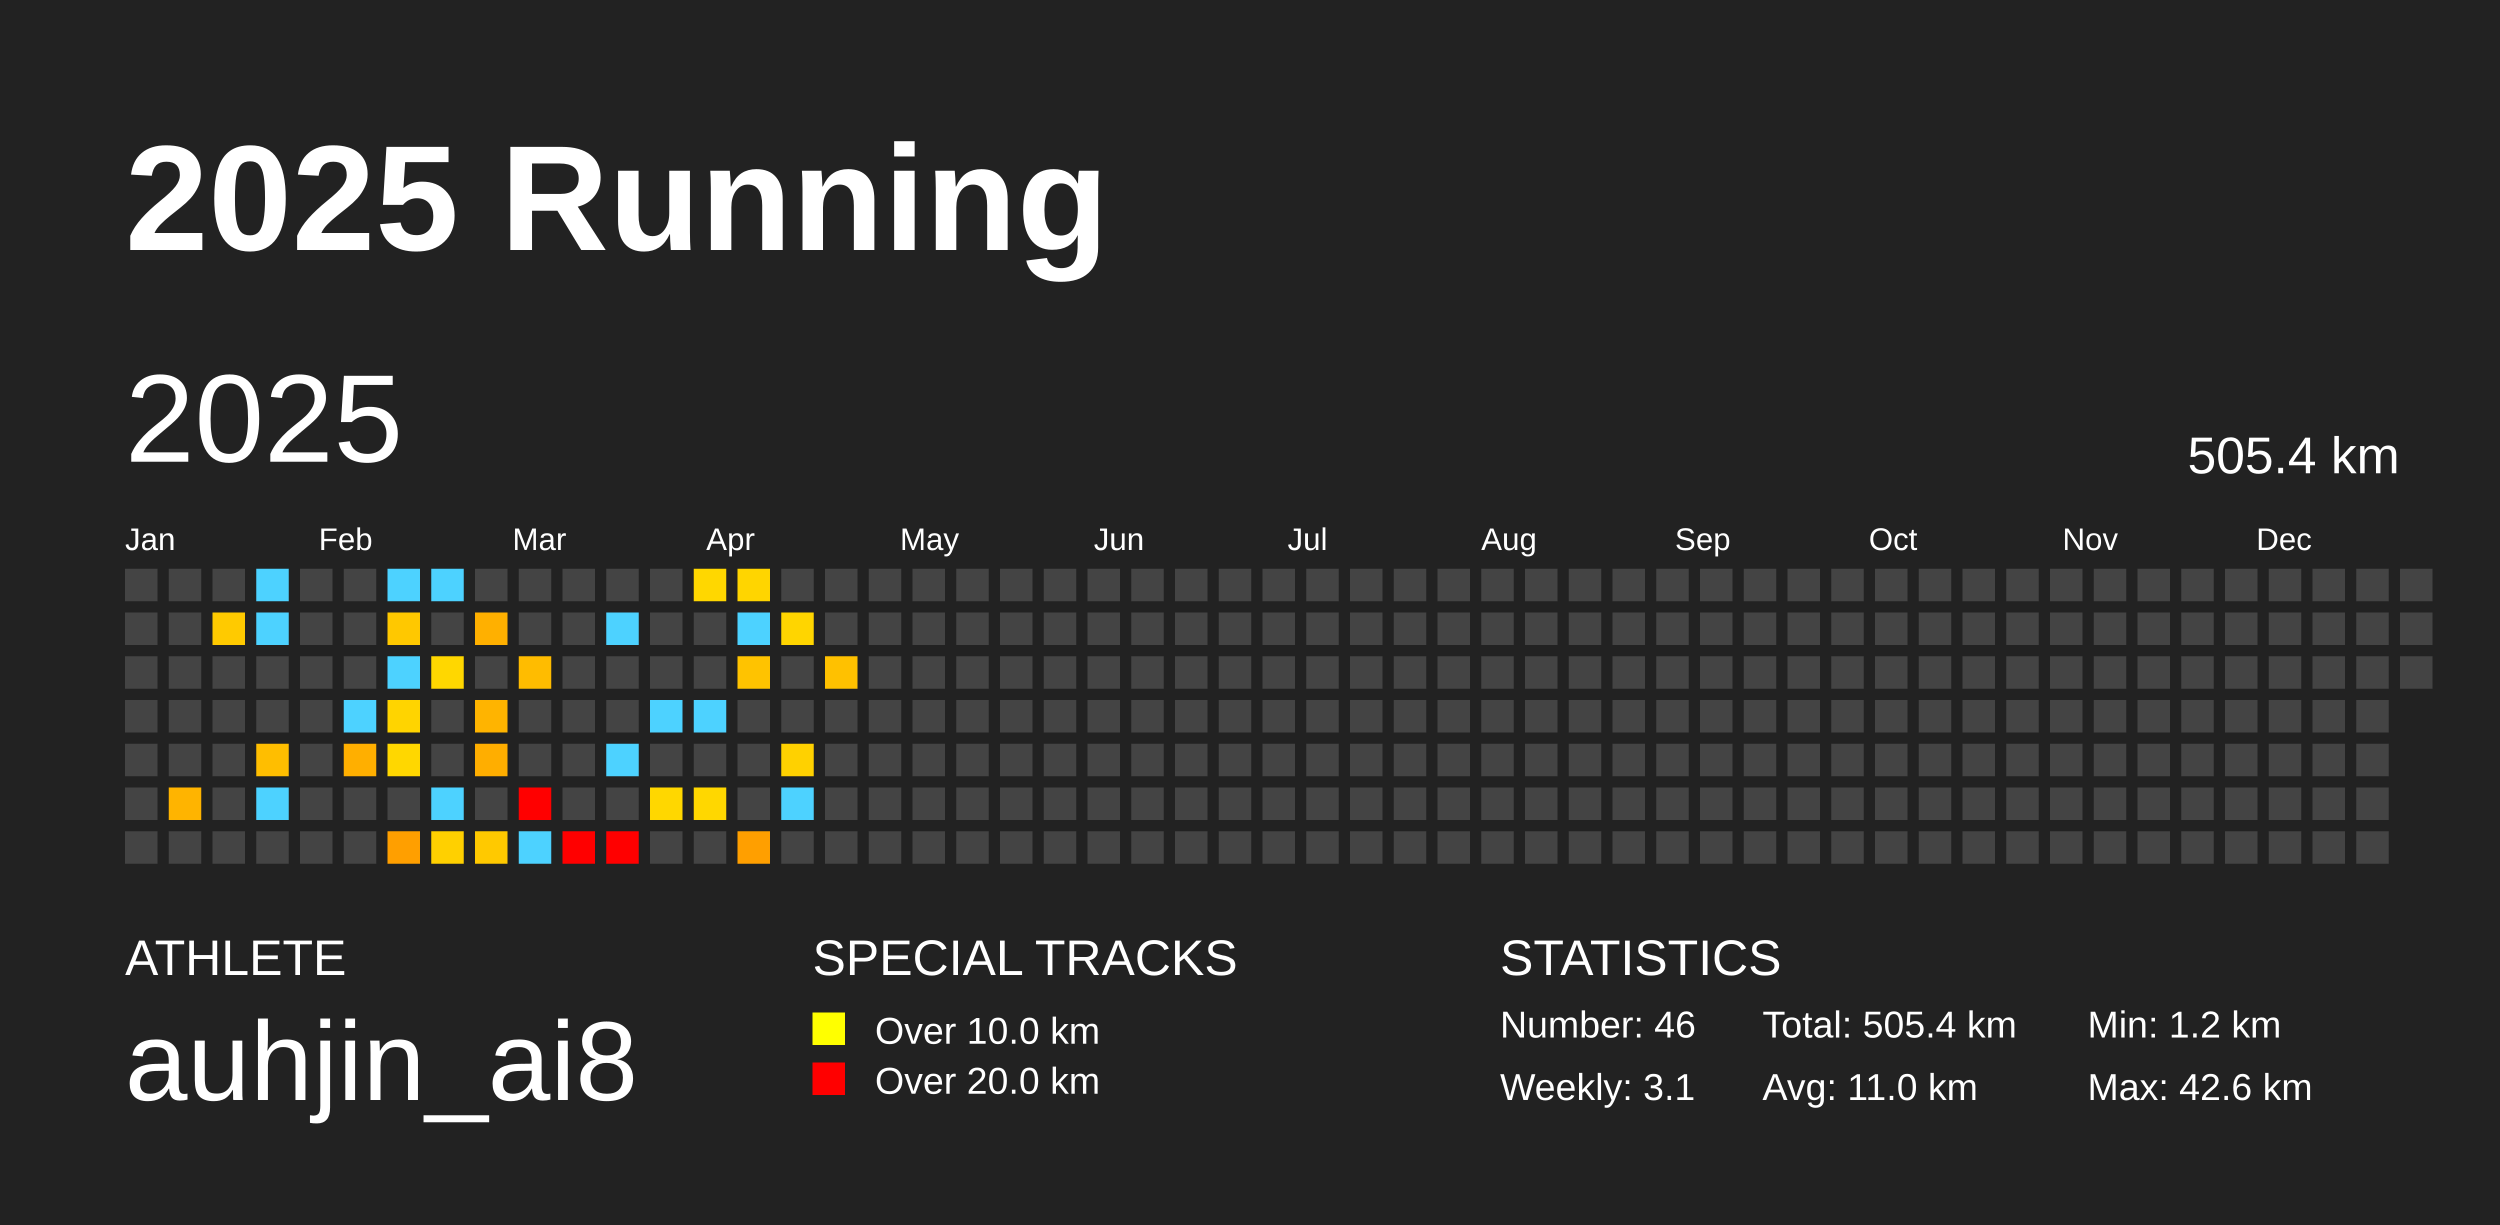
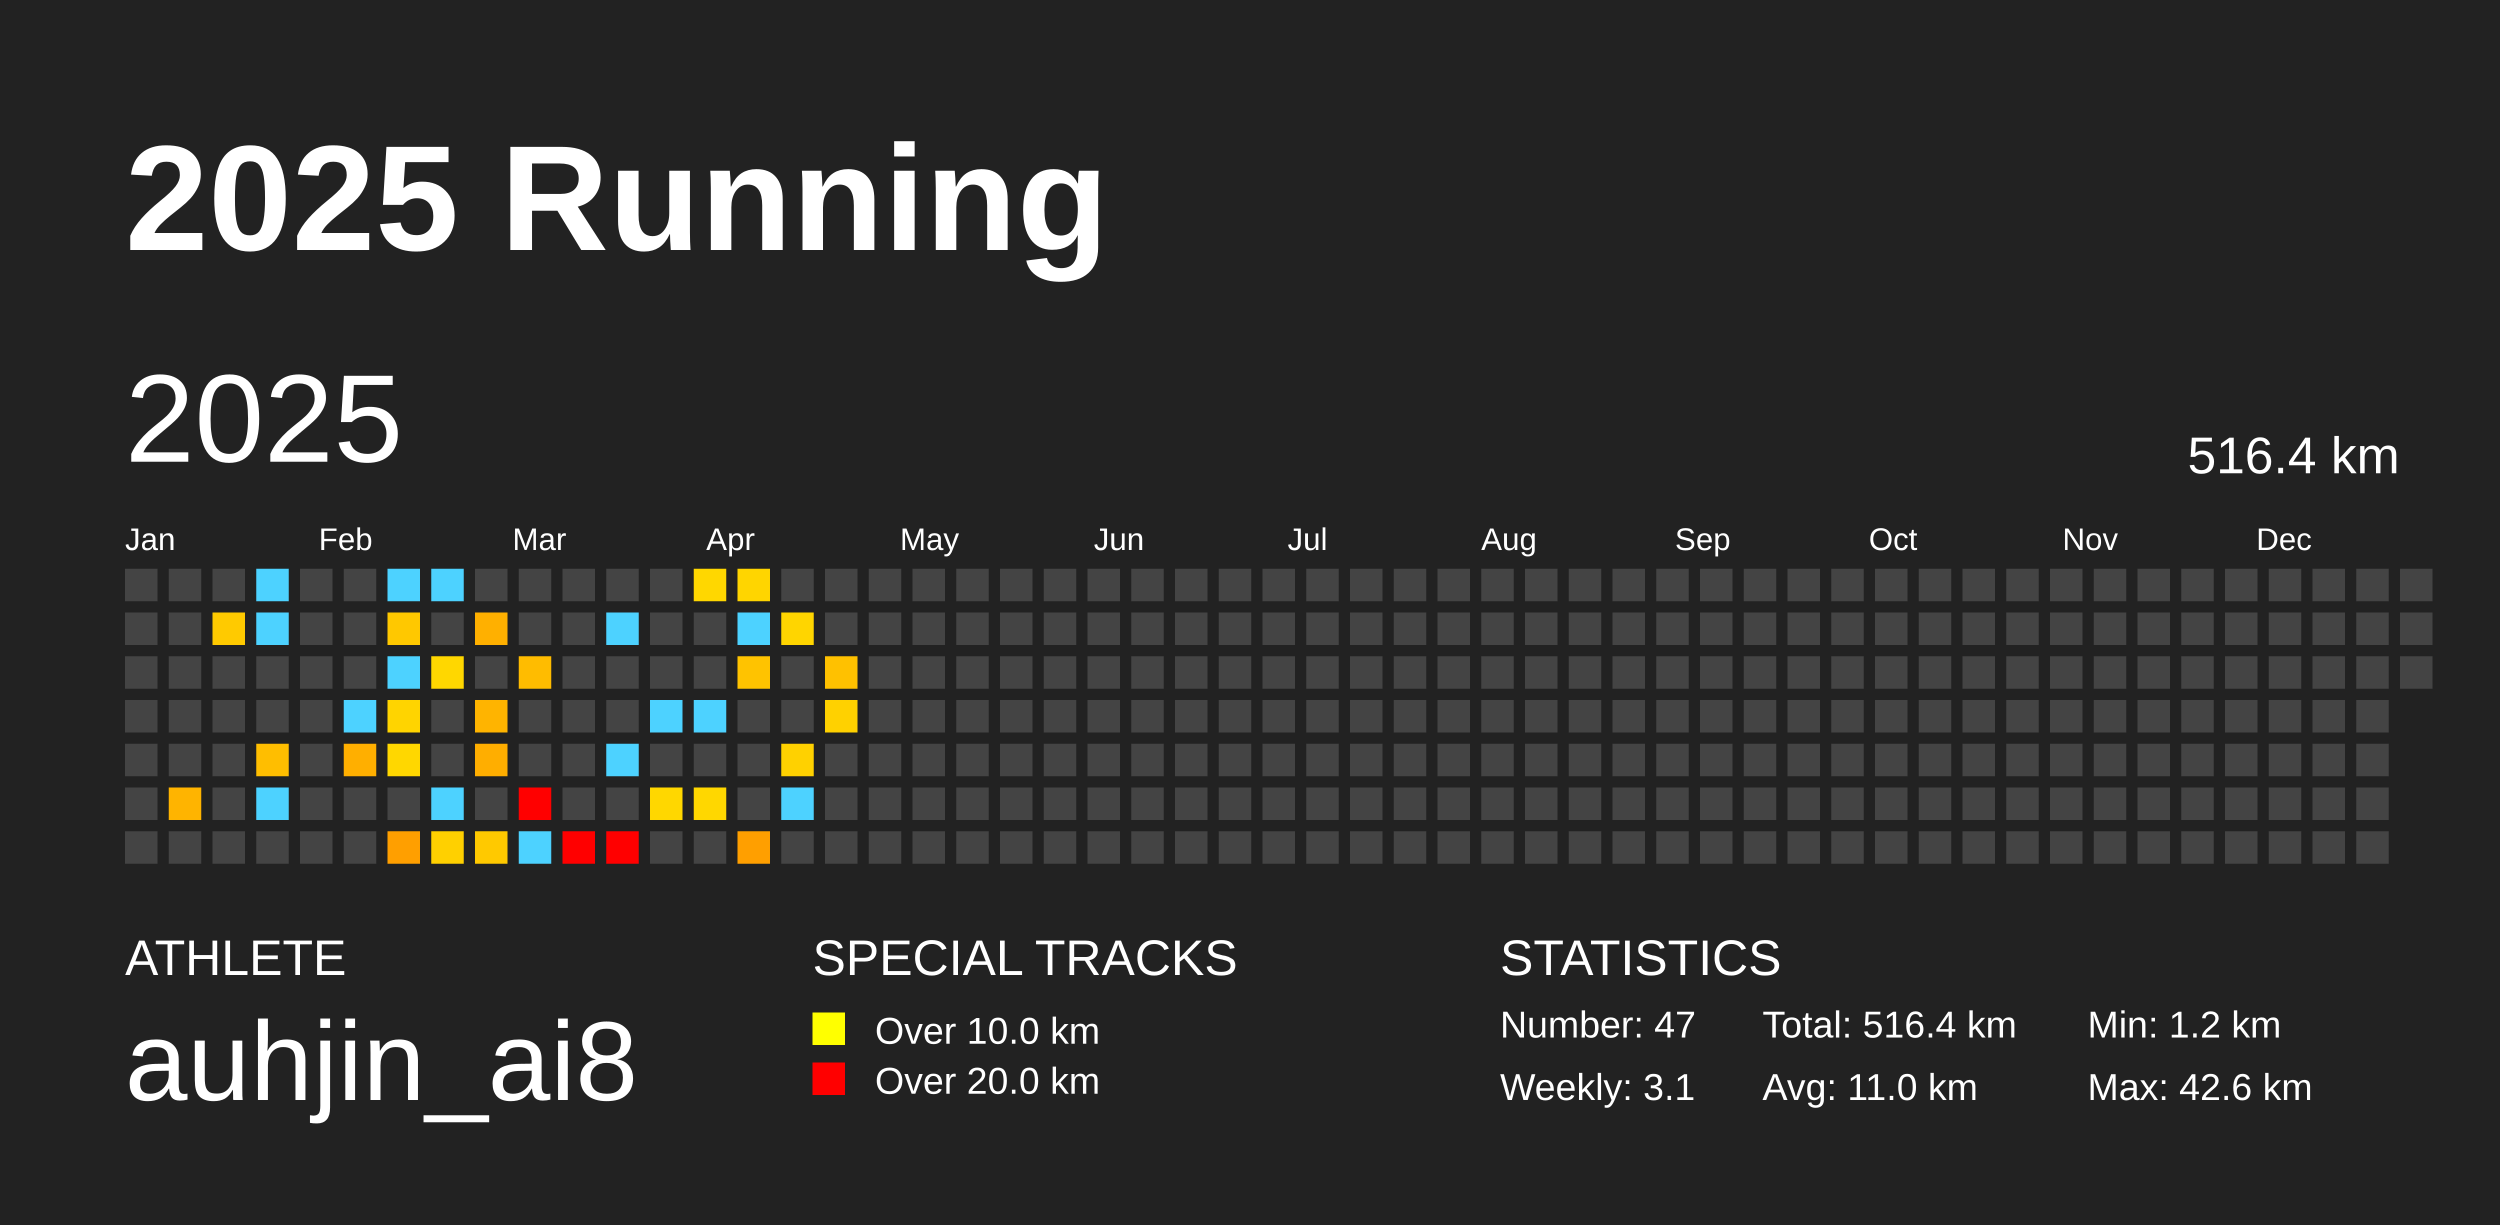
<svg xmlns="http://www.w3.org/2000/svg" baseProfile="full" height="98mm" version="1.1" viewBox="0,0,200,98" width="200mm">
  <defs />
  <rect fill="#222222" height="98" width="200" x="0" y="0" />
  <text fill="#FFFFFF" style="font-size:12px; font-family:Arial; font-weight:bold;" x="10" y="20">2025 Running</text>
  <text fill="#FFFFFF" style="font-size:4px; font-family:Arial" x="10" y="78">ATHLETE</text>
  <text fill="#FFFFFF" style="font-size:9px; font-family:Arial" x="10" y="88">auhjin_ai8</text>
  <text fill="#FFFFFF" style="font-size:4px; font-family:Arial" x="65" y="78">SPECIAL TRACKS</text>
  <rect fill="yellow" height="2.6" width="2.6" x="65" y="81" />
  <text fill="#FFFFFF" style="font-size:3px; font-family:Arial" x="70" y="83.5">Over 10.0 km</text>
  <rect fill="red" height="2.6" width="2.6" x="65" y="85" />
  <text fill="#FFFFFF" style="font-size:3px; font-family:Arial" x="70" y="87.5">Over 20.0 km</text>
  <text fill="#FFFFFF" style="font-size:4px; font-family:Arial" x="120" y="78">STATISTICS</text>
-   <text fill="#FFFFFF" style="font-size:3px; font-family:Arial" x="120" y="83">Number: 46</text>
+   <text fill="#FFFFFF" style="font-size:3px; font-family:Arial" x="120" y="83">Number: 47</text>
  <text fill="#FFFFFF" style="font-size:3px; font-family:Arial" x="120" y="88">Weekly: 3.1</text>
-   <text fill="#FFFFFF" style="font-size:3px; font-family:Arial" x="141" y="83">Total: 505.4 km</text>
+   <text fill="#FFFFFF" style="font-size:3px; font-family:Arial" x="141" y="83">Total: 516.4 km</text>
  <text fill="#FFFFFF" style="font-size:3px; font-family:Arial" x="141" y="88">Avg: 11.0 km</text>
  <text fill="#FFFFFF" style="font-size:3px; font-family:Arial" x="167" y="83">Min: 1.2 km</text>
  <text fill="#FFFFFF" style="font-size:3px; font-family:Arial" x="167" y="88">Max: 42.6 km</text>
  <text dominant-baseline="hanging" fill="#FFFFFF" style="font-size:10.0px; font-family:Arial;" x="10" y="30">2025</text>
-   <text dominant-baseline="hanging" fill="#FFFFFF" style="font-size:4.125px; font-family:Arial;" x="175" y="35">505.4 km</text>
+   <text dominant-baseline="hanging" fill="#FFFFFF" style="font-size:4.125px; font-family:Arial;" x="175" y="35">516.4 km</text>
  <text fill="#FFFFFF" style="font-size:2.5px; font-family:Arial" x="10.0" y="44">Jan</text>
  <text fill="#FFFFFF" style="font-size:2.5px; font-family:Arial" x="25.5" y="44">Feb</text>
  <text fill="#FFFFFF" style="font-size:2.5px; font-family:Arial" x="41.0" y="44">Mar</text>
  <text fill="#FFFFFF" style="font-size:2.5px; font-family:Arial" x="56.5" y="44">Apr</text>
  <text fill="#FFFFFF" style="font-size:2.5px; font-family:Arial" x="72.0" y="44">May</text>
  <text fill="#FFFFFF" style="font-size:2.5px; font-family:Arial" x="87.5" y="44">Jun</text>
  <text fill="#FFFFFF" style="font-size:2.5px; font-family:Arial" x="103.0" y="44">Jul</text>
  <text fill="#FFFFFF" style="font-size:2.5px; font-family:Arial" x="118.5" y="44">Aug</text>
  <text fill="#FFFFFF" style="font-size:2.5px; font-family:Arial" x="134.0" y="44">Sep</text>
  <text fill="#FFFFFF" style="font-size:2.5px; font-family:Arial" x="149.5" y="44">Oct</text>
  <text fill="#FFFFFF" style="font-size:2.5px; font-family:Arial" x="165.0" y="44">Nov</text>
  <text fill="#FFFFFF" style="font-size:2.5px; font-family:Arial" x="180.5" y="44">Dec</text>
  <rect fill="#444444" height="2.6" width="2.6" x="10.0" y="45.5" />
  <rect fill="#444444" height="2.6" width="2.6" x="10.0" y="49.0" />
  <rect fill="#444444" height="2.6" width="2.6" x="10.0" y="52.5" />
  <rect fill="#444444" height="2.6" width="2.6" x="10.0" y="56.0" />
  <rect fill="#444444" height="2.6" width="2.6" x="10.0" y="59.5" />
  <rect fill="#444444" height="2.6" width="2.6" x="10.0" y="63.0" />
  <rect fill="#444444" height="2.6" width="2.6" x="10.0" y="66.5" />
  <rect fill="#444444" height="2.6" width="2.6" x="13.5" y="45.5" />
  <rect fill="#444444" height="2.6" width="2.6" x="13.5" y="49.0" />
  <rect fill="#444444" height="2.6" width="2.6" x="13.5" y="52.5" />
  <rect fill="#444444" height="2.6" width="2.6" x="13.5" y="56.0" />
  <rect fill="#444444" height="2.6" width="2.6" x="13.5" y="59.5" />
  <rect fill="#ffb400" height="2.6" width="2.6" x="13.5" y="63.0" />
  <rect fill="#444444" height="2.6" width="2.6" x="13.5" y="66.5" />
  <rect fill="#444444" height="2.6" width="2.6" x="17.0" y="45.5" />
  <rect fill="#ffca00" height="2.6" width="2.6" x="17.0" y="49.0" />
  <rect fill="#444444" height="2.6" width="2.6" x="17.0" y="52.5" />
  <rect fill="#444444" height="2.6" width="2.6" x="17.0" y="56.0" />
  <rect fill="#444444" height="2.6" width="2.6" x="17.0" y="59.5" />
  <rect fill="#444444" height="2.6" width="2.6" x="17.0" y="63.0" />
  <rect fill="#444444" height="2.6" width="2.6" x="17.0" y="66.5" />
  <rect fill="#4dd2ff" height="2.6" width="2.6" x="20.5" y="45.5" />
  <rect fill="#4dd2ff" height="2.6" width="2.6" x="20.5" y="49.0" />
  <rect fill="#444444" height="2.6" width="2.6" x="20.5" y="52.5" />
  <rect fill="#444444" height="2.6" width="2.6" x="20.5" y="56.0" />
  <rect fill="#ffbe00" height="2.6" width="2.6" x="20.5" y="59.5" />
  <rect fill="#4dd2ff" height="2.6" width="2.6" x="20.5" y="63.0" />
  <rect fill="#444444" height="2.6" width="2.6" x="20.5" y="66.5" />
  <rect fill="#444444" height="2.6" width="2.6" x="24.0" y="45.5" />
  <rect fill="#444444" height="2.6" width="2.6" x="24.0" y="49.0" />
  <rect fill="#444444" height="2.6" width="2.6" x="24.0" y="52.5" />
  <rect fill="#444444" height="2.6" width="2.6" x="24.0" y="56.0" />
  <rect fill="#444444" height="2.6" width="2.6" x="24.0" y="59.5" />
  <rect fill="#444444" height="2.6" width="2.6" x="24.0" y="63.0" />
  <rect fill="#444444" height="2.6" width="2.6" x="24.0" y="66.5" />
  <rect fill="#444444" height="2.6" width="2.6" x="27.5" y="45.5" />
  <rect fill="#444444" height="2.6" width="2.6" x="27.5" y="49.0" />
  <rect fill="#444444" height="2.6" width="2.6" x="27.5" y="52.5" />
  <rect fill="#4dd2ff" height="2.6" width="2.6" x="27.5" y="56.0" />
  <rect fill="#ffaf00" height="2.6" width="2.6" x="27.5" y="59.5" />
  <rect fill="#444444" height="2.6" width="2.6" x="27.5" y="63.0" />
  <rect fill="#444444" height="2.6" width="2.6" x="27.5" y="66.5" />
  <rect fill="#4dd2ff" height="2.6" width="2.6" x="31.0" y="45.5" />
  <rect fill="#ffc800" height="2.6" width="2.6" x="31.0" y="49.0" />
  <rect fill="#4dd2ff" height="2.6" width="2.6" x="31.0" y="52.5" />
  <rect fill="#ffd400" height="2.6" width="2.6" x="31.0" y="56.0" />
  <rect fill="#ffd700" height="2.6" width="2.6" x="31.0" y="59.5" />
  <rect fill="#444444" height="2.6" width="2.6" x="31.0" y="63.0" />
  <rect fill="#ff9f00" height="2.6" width="2.6" x="31.0" y="66.5" />
  <rect fill="#4dd2ff" height="2.6" width="2.6" x="34.5" y="45.5" />
  <rect fill="#444444" height="2.6" width="2.6" x="34.5" y="49.0" />
  <rect fill="#ffd700" height="2.6" width="2.6" x="34.5" y="52.5" />
  <rect fill="#444444" height="2.6" width="2.6" x="34.5" y="56.0" />
  <rect fill="#444444" height="2.6" width="2.6" x="34.5" y="59.5" />
  <rect fill="#4dd2ff" height="2.6" width="2.6" x="34.5" y="63.0" />
  <rect fill="#ffd000" height="2.6" width="2.6" x="34.5" y="66.5" />
  <rect fill="#444444" height="2.6" width="2.6" x="38.0" y="45.5" />
  <rect fill="#ffb000" height="2.6" width="2.6" x="38.0" y="49.0" />
  <rect fill="#444444" height="2.6" width="2.6" x="38.0" y="52.5" />
  <rect fill="#ffb400" height="2.6" width="2.6" x="38.0" y="56.0" />
  <rect fill="#ffae00" height="2.6" width="2.6" x="38.0" y="59.5" />
  <rect fill="#444444" height="2.6" width="2.6" x="38.0" y="63.0" />
  <rect fill="#ffc900" height="2.6" width="2.6" x="38.0" y="66.5" />
  <rect fill="#444444" height="2.6" width="2.6" x="41.5" y="45.5" />
  <rect fill="#444444" height="2.6" width="2.6" x="41.5" y="49.0" />
  <rect fill="#ffbc00" height="2.6" width="2.6" x="41.5" y="52.5" />
  <rect fill="#444444" height="2.6" width="2.6" x="41.5" y="56.0" />
  <rect fill="#444444" height="2.6" width="2.6" x="41.5" y="59.5" />
  <rect fill="red" height="2.6" width="2.6" x="41.5" y="63.0" />
  <rect fill="#4dd2ff" height="2.6" width="2.6" x="41.5" y="66.5" />
  <rect fill="#444444" height="2.6" width="2.6" x="45.0" y="45.5" />
  <rect fill="#444444" height="2.6" width="2.6" x="45.0" y="49.0" />
  <rect fill="#444444" height="2.6" width="2.6" x="45.0" y="52.5" />
  <rect fill="#444444" height="2.6" width="2.6" x="45.0" y="56.0" />
  <rect fill="#444444" height="2.6" width="2.6" x="45.0" y="59.5" />
  <rect fill="#444444" height="2.6" width="2.6" x="45.0" y="63.0" />
  <rect fill="red" height="2.6" width="2.6" x="45.0" y="66.5" />
  <rect fill="#444444" height="2.6" width="2.6" x="48.5" y="45.5" />
  <rect fill="#4dd2ff" height="2.6" width="2.6" x="48.5" y="49.0" />
  <rect fill="#444444" height="2.6" width="2.6" x="48.5" y="52.5" />
  <rect fill="#444444" height="2.6" width="2.6" x="48.5" y="56.0" />
  <rect fill="#4dd2ff" height="2.6" width="2.6" x="48.5" y="59.5" />
  <rect fill="#444444" height="2.6" width="2.6" x="48.5" y="63.0" />
  <rect fill="red" height="2.6" width="2.6" x="48.5" y="66.5" />
  <rect fill="#444444" height="2.6" width="2.6" x="52.0" y="45.5" />
  <rect fill="#444444" height="2.6" width="2.6" x="52.0" y="49.0" />
  <rect fill="#444444" height="2.6" width="2.6" x="52.0" y="52.5" />
  <rect fill="#4dd2ff" height="2.6" width="2.6" x="52.0" y="56.0" />
  <rect fill="#444444" height="2.6" width="2.6" x="52.0" y="59.5" />
  <rect fill="#ffd700" height="2.6" width="2.6" x="52.0" y="63.0" />
  <rect fill="#444444" height="2.6" width="2.6" x="52.0" y="66.5" />
  <rect fill="#ffd700" height="2.6" width="2.6" x="55.5" y="45.5" />
  <rect fill="#444444" height="2.6" width="2.6" x="55.5" y="49.0" />
  <rect fill="#444444" height="2.6" width="2.6" x="55.5" y="52.5" />
  <rect fill="#4dd2ff" height="2.6" width="2.6" x="55.5" y="56.0" />
  <rect fill="#444444" height="2.6" width="2.6" x="55.5" y="59.5" />
  <rect fill="#ffd700" height="2.6" width="2.6" x="55.5" y="63.0" />
  <rect fill="#444444" height="2.6" width="2.6" x="55.5" y="66.5" />
  <rect fill="#ffd500" height="2.6" width="2.6" x="59.0" y="45.5" />
  <rect fill="#4dd2ff" height="2.6" width="2.6" x="59.0" y="49.0" />
  <rect fill="#ffc300" height="2.6" width="2.6" x="59.0" y="52.5" />
  <rect fill="#444444" height="2.6" width="2.6" x="59.0" y="56.0" />
  <rect fill="#444444" height="2.6" width="2.6" x="59.0" y="59.5" />
  <rect fill="#444444" height="2.6" width="2.6" x="59.0" y="63.0" />
  <rect fill="#ff9f00" height="2.6" width="2.6" x="59.0" y="66.5" />
  <rect fill="#444444" height="2.6" width="2.6" x="62.5" y="45.5" />
  <rect fill="#ffd500" height="2.6" width="2.6" x="62.5" y="49.0" />
  <rect fill="#444444" height="2.6" width="2.6" x="62.5" y="52.5" />
  <rect fill="#444444" height="2.6" width="2.6" x="62.5" y="56.0" />
  <rect fill="#ffd100" height="2.6" width="2.6" x="62.5" y="59.5" />
  <rect fill="#4dd2ff" height="2.6" width="2.6" x="62.5" y="63.0" />
  <rect fill="#444444" height="2.6" width="2.6" x="62.5" y="66.5" />
  <rect fill="#444444" height="2.6" width="2.6" x="66.0" y="45.5" />
  <rect fill="#444444" height="2.6" width="2.6" x="66.0" y="49.0" />
  <rect fill="#ffc100" height="2.6" width="2.6" x="66.0" y="52.5" />
-   <rect fill="#444444" height="2.6" width="2.6" x="66.0" y="56.0" />
+   <rect fill="#ffd100" height="2.6" width="2.6" x="66.0" y="56.0" />
  <rect fill="#444444" height="2.6" width="2.6" x="66.0" y="59.5" />
  <rect fill="#444444" height="2.6" width="2.6" x="66.0" y="63.0" />
  <rect fill="#444444" height="2.6" width="2.6" x="66.0" y="66.5" />
  <rect fill="#444444" height="2.6" width="2.6" x="69.5" y="45.5" />
  <rect fill="#444444" height="2.6" width="2.6" x="69.5" y="49.0" />
  <rect fill="#444444" height="2.6" width="2.6" x="69.5" y="52.5" />
  <rect fill="#444444" height="2.6" width="2.6" x="69.5" y="56.0" />
  <rect fill="#444444" height="2.6" width="2.6" x="69.5" y="59.5" />
  <rect fill="#444444" height="2.6" width="2.6" x="69.5" y="63.0" />
  <rect fill="#444444" height="2.6" width="2.6" x="69.5" y="66.5" />
  <rect fill="#444444" height="2.6" width="2.6" x="73.0" y="45.5" />
  <rect fill="#444444" height="2.6" width="2.6" x="73.0" y="49.0" />
  <rect fill="#444444" height="2.6" width="2.6" x="73.0" y="52.5" />
  <rect fill="#444444" height="2.6" width="2.6" x="73.0" y="56.0" />
  <rect fill="#444444" height="2.6" width="2.6" x="73.0" y="59.5" />
  <rect fill="#444444" height="2.6" width="2.6" x="73.0" y="63.0" />
  <rect fill="#444444" height="2.6" width="2.6" x="73.0" y="66.5" />
  <rect fill="#444444" height="2.6" width="2.6" x="76.5" y="45.5" />
  <rect fill="#444444" height="2.6" width="2.6" x="76.5" y="49.0" />
  <rect fill="#444444" height="2.6" width="2.6" x="76.5" y="52.5" />
  <rect fill="#444444" height="2.6" width="2.6" x="76.5" y="56.0" />
  <rect fill="#444444" height="2.6" width="2.6" x="76.5" y="59.5" />
  <rect fill="#444444" height="2.6" width="2.6" x="76.5" y="63.0" />
  <rect fill="#444444" height="2.6" width="2.6" x="76.5" y="66.5" />
  <rect fill="#444444" height="2.6" width="2.6" x="80.0" y="45.5" />
  <rect fill="#444444" height="2.6" width="2.6" x="80.0" y="49.0" />
  <rect fill="#444444" height="2.6" width="2.6" x="80.0" y="52.5" />
  <rect fill="#444444" height="2.6" width="2.6" x="80.0" y="56.0" />
  <rect fill="#444444" height="2.6" width="2.6" x="80.0" y="59.5" />
  <rect fill="#444444" height="2.6" width="2.6" x="80.0" y="63.0" />
  <rect fill="#444444" height="2.6" width="2.6" x="80.0" y="66.5" />
  <rect fill="#444444" height="2.6" width="2.6" x="83.5" y="45.5" />
  <rect fill="#444444" height="2.6" width="2.6" x="83.5" y="49.0" />
  <rect fill="#444444" height="2.6" width="2.6" x="83.5" y="52.5" />
  <rect fill="#444444" height="2.6" width="2.6" x="83.5" y="56.0" />
  <rect fill="#444444" height="2.6" width="2.6" x="83.5" y="59.5" />
  <rect fill="#444444" height="2.6" width="2.6" x="83.5" y="63.0" />
  <rect fill="#444444" height="2.6" width="2.6" x="83.5" y="66.5" />
  <rect fill="#444444" height="2.6" width="2.6" x="87.0" y="45.5" />
  <rect fill="#444444" height="2.6" width="2.6" x="87.0" y="49.0" />
  <rect fill="#444444" height="2.6" width="2.6" x="87.0" y="52.5" />
  <rect fill="#444444" height="2.6" width="2.6" x="87.0" y="56.0" />
  <rect fill="#444444" height="2.6" width="2.6" x="87.0" y="59.5" />
  <rect fill="#444444" height="2.6" width="2.6" x="87.0" y="63.0" />
  <rect fill="#444444" height="2.6" width="2.6" x="87.0" y="66.5" />
  <rect fill="#444444" height="2.6" width="2.6" x="90.5" y="45.5" />
  <rect fill="#444444" height="2.6" width="2.6" x="90.5" y="49.0" />
  <rect fill="#444444" height="2.6" width="2.6" x="90.5" y="52.5" />
  <rect fill="#444444" height="2.6" width="2.6" x="90.5" y="56.0" />
  <rect fill="#444444" height="2.6" width="2.6" x="90.5" y="59.5" />
  <rect fill="#444444" height="2.6" width="2.6" x="90.5" y="63.0" />
  <rect fill="#444444" height="2.6" width="2.6" x="90.5" y="66.5" />
  <rect fill="#444444" height="2.6" width="2.6" x="94.0" y="45.5" />
  <rect fill="#444444" height="2.6" width="2.6" x="94.0" y="49.0" />
  <rect fill="#444444" height="2.6" width="2.6" x="94.0" y="52.5" />
  <rect fill="#444444" height="2.6" width="2.6" x="94.0" y="56.0" />
  <rect fill="#444444" height="2.6" width="2.6" x="94.0" y="59.5" />
  <rect fill="#444444" height="2.6" width="2.6" x="94.0" y="63.0" />
  <rect fill="#444444" height="2.6" width="2.6" x="94.0" y="66.5" />
  <rect fill="#444444" height="2.6" width="2.6" x="97.5" y="45.5" />
  <rect fill="#444444" height="2.6" width="2.6" x="97.5" y="49.0" />
  <rect fill="#444444" height="2.6" width="2.6" x="97.5" y="52.5" />
  <rect fill="#444444" height="2.6" width="2.6" x="97.5" y="56.0" />
  <rect fill="#444444" height="2.6" width="2.6" x="97.5" y="59.5" />
  <rect fill="#444444" height="2.6" width="2.6" x="97.5" y="63.0" />
  <rect fill="#444444" height="2.6" width="2.6" x="97.5" y="66.5" />
  <rect fill="#444444" height="2.6" width="2.6" x="101.0" y="45.5" />
  <rect fill="#444444" height="2.6" width="2.6" x="101.0" y="49.0" />
  <rect fill="#444444" height="2.6" width="2.6" x="101.0" y="52.5" />
  <rect fill="#444444" height="2.6" width="2.6" x="101.0" y="56.0" />
  <rect fill="#444444" height="2.6" width="2.6" x="101.0" y="59.5" />
  <rect fill="#444444" height="2.6" width="2.6" x="101.0" y="63.0" />
  <rect fill="#444444" height="2.6" width="2.6" x="101.0" y="66.5" />
  <rect fill="#444444" height="2.6" width="2.6" x="104.5" y="45.5" />
  <rect fill="#444444" height="2.6" width="2.6" x="104.5" y="49.0" />
  <rect fill="#444444" height="2.6" width="2.6" x="104.5" y="52.5" />
  <rect fill="#444444" height="2.6" width="2.6" x="104.5" y="56.0" />
  <rect fill="#444444" height="2.6" width="2.6" x="104.5" y="59.5" />
  <rect fill="#444444" height="2.6" width="2.6" x="104.5" y="63.0" />
  <rect fill="#444444" height="2.6" width="2.6" x="104.5" y="66.5" />
  <rect fill="#444444" height="2.6" width="2.6" x="108.0" y="45.5" />
  <rect fill="#444444" height="2.6" width="2.6" x="108.0" y="49.0" />
  <rect fill="#444444" height="2.6" width="2.6" x="108.0" y="52.5" />
  <rect fill="#444444" height="2.6" width="2.6" x="108.0" y="56.0" />
  <rect fill="#444444" height="2.6" width="2.6" x="108.0" y="59.5" />
  <rect fill="#444444" height="2.6" width="2.6" x="108.0" y="63.0" />
  <rect fill="#444444" height="2.6" width="2.6" x="108.0" y="66.5" />
  <rect fill="#444444" height="2.6" width="2.6" x="111.5" y="45.5" />
  <rect fill="#444444" height="2.6" width="2.6" x="111.5" y="49.0" />
  <rect fill="#444444" height="2.6" width="2.6" x="111.5" y="52.5" />
  <rect fill="#444444" height="2.6" width="2.6" x="111.5" y="56.0" />
  <rect fill="#444444" height="2.6" width="2.6" x="111.5" y="59.5" />
  <rect fill="#444444" height="2.6" width="2.6" x="111.5" y="63.0" />
  <rect fill="#444444" height="2.6" width="2.6" x="111.5" y="66.5" />
  <rect fill="#444444" height="2.6" width="2.6" x="115.0" y="45.5" />
  <rect fill="#444444" height="2.6" width="2.6" x="115.0" y="49.0" />
  <rect fill="#444444" height="2.6" width="2.6" x="115.0" y="52.5" />
  <rect fill="#444444" height="2.6" width="2.6" x="115.0" y="56.0" />
  <rect fill="#444444" height="2.6" width="2.6" x="115.0" y="59.5" />
  <rect fill="#444444" height="2.6" width="2.6" x="115.0" y="63.0" />
  <rect fill="#444444" height="2.6" width="2.6" x="115.0" y="66.5" />
  <rect fill="#444444" height="2.6" width="2.6" x="118.5" y="45.5" />
  <rect fill="#444444" height="2.6" width="2.6" x="118.5" y="49.0" />
  <rect fill="#444444" height="2.6" width="2.6" x="118.5" y="52.5" />
  <rect fill="#444444" height="2.6" width="2.6" x="118.5" y="56.0" />
  <rect fill="#444444" height="2.6" width="2.6" x="118.5" y="59.5" />
  <rect fill="#444444" height="2.6" width="2.6" x="118.5" y="63.0" />
  <rect fill="#444444" height="2.6" width="2.6" x="118.5" y="66.5" />
  <rect fill="#444444" height="2.6" width="2.6" x="122.0" y="45.5" />
  <rect fill="#444444" height="2.6" width="2.6" x="122.0" y="49.0" />
  <rect fill="#444444" height="2.6" width="2.6" x="122.0" y="52.5" />
  <rect fill="#444444" height="2.6" width="2.6" x="122.0" y="56.0" />
  <rect fill="#444444" height="2.6" width="2.6" x="122.0" y="59.5" />
  <rect fill="#444444" height="2.6" width="2.6" x="122.0" y="63.0" />
  <rect fill="#444444" height="2.6" width="2.6" x="122.0" y="66.5" />
  <rect fill="#444444" height="2.6" width="2.6" x="125.5" y="45.5" />
  <rect fill="#444444" height="2.6" width="2.6" x="125.5" y="49.0" />
  <rect fill="#444444" height="2.6" width="2.6" x="125.5" y="52.5" />
  <rect fill="#444444" height="2.6" width="2.6" x="125.5" y="56.0" />
  <rect fill="#444444" height="2.6" width="2.6" x="125.5" y="59.5" />
  <rect fill="#444444" height="2.6" width="2.6" x="125.5" y="63.0" />
  <rect fill="#444444" height="2.6" width="2.6" x="125.5" y="66.5" />
  <rect fill="#444444" height="2.6" width="2.6" x="129.0" y="45.5" />
  <rect fill="#444444" height="2.6" width="2.6" x="129.0" y="49.0" />
  <rect fill="#444444" height="2.6" width="2.6" x="129.0" y="52.5" />
  <rect fill="#444444" height="2.6" width="2.6" x="129.0" y="56.0" />
  <rect fill="#444444" height="2.6" width="2.6" x="129.0" y="59.5" />
  <rect fill="#444444" height="2.6" width="2.6" x="129.0" y="63.0" />
  <rect fill="#444444" height="2.6" width="2.6" x="129.0" y="66.5" />
  <rect fill="#444444" height="2.6" width="2.6" x="132.5" y="45.5" />
  <rect fill="#444444" height="2.6" width="2.6" x="132.5" y="49.0" />
  <rect fill="#444444" height="2.6" width="2.6" x="132.5" y="52.5" />
  <rect fill="#444444" height="2.6" width="2.6" x="132.5" y="56.0" />
  <rect fill="#444444" height="2.6" width="2.6" x="132.5" y="59.5" />
  <rect fill="#444444" height="2.6" width="2.6" x="132.5" y="63.0" />
  <rect fill="#444444" height="2.6" width="2.6" x="132.5" y="66.5" />
  <rect fill="#444444" height="2.6" width="2.6" x="136.0" y="45.5" />
  <rect fill="#444444" height="2.6" width="2.6" x="136.0" y="49.0" />
  <rect fill="#444444" height="2.6" width="2.6" x="136.0" y="52.5" />
  <rect fill="#444444" height="2.6" width="2.6" x="136.0" y="56.0" />
  <rect fill="#444444" height="2.6" width="2.6" x="136.0" y="59.5" />
  <rect fill="#444444" height="2.6" width="2.6" x="136.0" y="63.0" />
  <rect fill="#444444" height="2.6" width="2.6" x="136.0" y="66.5" />
  <rect fill="#444444" height="2.6" width="2.6" x="139.5" y="45.5" />
  <rect fill="#444444" height="2.6" width="2.6" x="139.5" y="49.0" />
  <rect fill="#444444" height="2.6" width="2.6" x="139.5" y="52.5" />
  <rect fill="#444444" height="2.6" width="2.6" x="139.5" y="56.0" />
  <rect fill="#444444" height="2.6" width="2.6" x="139.5" y="59.5" />
  <rect fill="#444444" height="2.6" width="2.6" x="139.5" y="63.0" />
  <rect fill="#444444" height="2.6" width="2.6" x="139.5" y="66.5" />
  <rect fill="#444444" height="2.6" width="2.6" x="143.0" y="45.5" />
  <rect fill="#444444" height="2.6" width="2.6" x="143.0" y="49.0" />
  <rect fill="#444444" height="2.6" width="2.6" x="143.0" y="52.5" />
  <rect fill="#444444" height="2.6" width="2.6" x="143.0" y="56.0" />
  <rect fill="#444444" height="2.6" width="2.6" x="143.0" y="59.5" />
  <rect fill="#444444" height="2.6" width="2.6" x="143.0" y="63.0" />
  <rect fill="#444444" height="2.6" width="2.6" x="143.0" y="66.5" />
  <rect fill="#444444" height="2.6" width="2.6" x="146.5" y="45.5" />
  <rect fill="#444444" height="2.6" width="2.6" x="146.5" y="49.0" />
  <rect fill="#444444" height="2.6" width="2.6" x="146.5" y="52.5" />
  <rect fill="#444444" height="2.6" width="2.6" x="146.5" y="56.0" />
  <rect fill="#444444" height="2.6" width="2.6" x="146.5" y="59.5" />
  <rect fill="#444444" height="2.6" width="2.6" x="146.5" y="63.0" />
  <rect fill="#444444" height="2.6" width="2.6" x="146.5" y="66.5" />
  <rect fill="#444444" height="2.6" width="2.6" x="150.0" y="45.5" />
  <rect fill="#444444" height="2.6" width="2.6" x="150.0" y="49.0" />
  <rect fill="#444444" height="2.6" width="2.6" x="150.0" y="52.5" />
  <rect fill="#444444" height="2.6" width="2.6" x="150.0" y="56.0" />
  <rect fill="#444444" height="2.6" width="2.6" x="150.0" y="59.5" />
  <rect fill="#444444" height="2.6" width="2.6" x="150.0" y="63.0" />
  <rect fill="#444444" height="2.6" width="2.6" x="150.0" y="66.5" />
  <rect fill="#444444" height="2.6" width="2.6" x="153.5" y="45.5" />
  <rect fill="#444444" height="2.6" width="2.6" x="153.5" y="49.0" />
  <rect fill="#444444" height="2.6" width="2.6" x="153.5" y="52.5" />
  <rect fill="#444444" height="2.6" width="2.6" x="153.5" y="56.0" />
  <rect fill="#444444" height="2.6" width="2.6" x="153.5" y="59.5" />
  <rect fill="#444444" height="2.6" width="2.6" x="153.5" y="63.0" />
  <rect fill="#444444" height="2.6" width="2.6" x="153.5" y="66.5" />
  <rect fill="#444444" height="2.6" width="2.6" x="157.0" y="45.5" />
  <rect fill="#444444" height="2.6" width="2.6" x="157.0" y="49.0" />
  <rect fill="#444444" height="2.6" width="2.6" x="157.0" y="52.5" />
  <rect fill="#444444" height="2.6" width="2.6" x="157.0" y="56.0" />
  <rect fill="#444444" height="2.6" width="2.6" x="157.0" y="59.5" />
  <rect fill="#444444" height="2.6" width="2.6" x="157.0" y="63.0" />
  <rect fill="#444444" height="2.6" width="2.6" x="157.0" y="66.5" />
  <rect fill="#444444" height="2.6" width="2.6" x="160.5" y="45.5" />
  <rect fill="#444444" height="2.6" width="2.6" x="160.5" y="49.0" />
  <rect fill="#444444" height="2.6" width="2.6" x="160.5" y="52.5" />
  <rect fill="#444444" height="2.6" width="2.6" x="160.5" y="56.0" />
  <rect fill="#444444" height="2.6" width="2.6" x="160.5" y="59.5" />
  <rect fill="#444444" height="2.6" width="2.6" x="160.5" y="63.0" />
  <rect fill="#444444" height="2.6" width="2.6" x="160.5" y="66.5" />
  <rect fill="#444444" height="2.6" width="2.6" x="164.0" y="45.5" />
  <rect fill="#444444" height="2.6" width="2.6" x="164.0" y="49.0" />
  <rect fill="#444444" height="2.6" width="2.6" x="164.0" y="52.5" />
  <rect fill="#444444" height="2.6" width="2.6" x="164.0" y="56.0" />
  <rect fill="#444444" height="2.6" width="2.6" x="164.0" y="59.5" />
  <rect fill="#444444" height="2.6" width="2.6" x="164.0" y="63.0" />
  <rect fill="#444444" height="2.6" width="2.6" x="164.0" y="66.5" />
  <rect fill="#444444" height="2.6" width="2.6" x="167.5" y="45.5" />
  <rect fill="#444444" height="2.6" width="2.6" x="167.5" y="49.0" />
  <rect fill="#444444" height="2.6" width="2.6" x="167.5" y="52.5" />
  <rect fill="#444444" height="2.6" width="2.6" x="167.5" y="56.0" />
  <rect fill="#444444" height="2.6" width="2.6" x="167.5" y="59.5" />
  <rect fill="#444444" height="2.6" width="2.6" x="167.5" y="63.0" />
  <rect fill="#444444" height="2.6" width="2.6" x="167.5" y="66.5" />
  <rect fill="#444444" height="2.6" width="2.6" x="171.0" y="45.5" />
  <rect fill="#444444" height="2.6" width="2.6" x="171.0" y="49.0" />
  <rect fill="#444444" height="2.6" width="2.6" x="171.0" y="52.5" />
  <rect fill="#444444" height="2.6" width="2.6" x="171.0" y="56.0" />
  <rect fill="#444444" height="2.6" width="2.6" x="171.0" y="59.5" />
  <rect fill="#444444" height="2.6" width="2.6" x="171.0" y="63.0" />
  <rect fill="#444444" height="2.6" width="2.6" x="171.0" y="66.5" />
  <rect fill="#444444" height="2.6" width="2.6" x="174.5" y="45.5" />
  <rect fill="#444444" height="2.6" width="2.6" x="174.5" y="49.0" />
  <rect fill="#444444" height="2.6" width="2.6" x="174.5" y="52.5" />
  <rect fill="#444444" height="2.6" width="2.6" x="174.5" y="56.0" />
  <rect fill="#444444" height="2.6" width="2.6" x="174.5" y="59.5" />
  <rect fill="#444444" height="2.6" width="2.6" x="174.5" y="63.0" />
  <rect fill="#444444" height="2.6" width="2.6" x="174.5" y="66.5" />
  <rect fill="#444444" height="2.6" width="2.6" x="178.0" y="45.5" />
  <rect fill="#444444" height="2.6" width="2.6" x="178.0" y="49.0" />
  <rect fill="#444444" height="2.6" width="2.6" x="178.0" y="52.5" />
  <rect fill="#444444" height="2.6" width="2.6" x="178.0" y="56.0" />
  <rect fill="#444444" height="2.6" width="2.6" x="178.0" y="59.5" />
  <rect fill="#444444" height="2.6" width="2.6" x="178.0" y="63.0" />
  <rect fill="#444444" height="2.6" width="2.6" x="178.0" y="66.5" />
  <rect fill="#444444" height="2.6" width="2.6" x="181.5" y="45.5" />
  <rect fill="#444444" height="2.6" width="2.6" x="181.5" y="49.0" />
  <rect fill="#444444" height="2.6" width="2.6" x="181.5" y="52.5" />
  <rect fill="#444444" height="2.6" width="2.6" x="181.5" y="56.0" />
  <rect fill="#444444" height="2.6" width="2.6" x="181.5" y="59.5" />
  <rect fill="#444444" height="2.6" width="2.6" x="181.5" y="63.0" />
  <rect fill="#444444" height="2.6" width="2.6" x="181.5" y="66.5" />
  <rect fill="#444444" height="2.6" width="2.6" x="185.0" y="45.5" />
  <rect fill="#444444" height="2.6" width="2.6" x="185.0" y="49.0" />
  <rect fill="#444444" height="2.6" width="2.6" x="185.0" y="52.5" />
  <rect fill="#444444" height="2.6" width="2.6" x="185.0" y="56.0" />
  <rect fill="#444444" height="2.6" width="2.6" x="185.0" y="59.5" />
  <rect fill="#444444" height="2.6" width="2.6" x="185.0" y="63.0" />
  <rect fill="#444444" height="2.6" width="2.6" x="185.0" y="66.5" />
  <rect fill="#444444" height="2.6" width="2.6" x="188.5" y="45.5" />
  <rect fill="#444444" height="2.6" width="2.6" x="188.5" y="49.0" />
  <rect fill="#444444" height="2.6" width="2.6" x="188.5" y="52.5" />
  <rect fill="#444444" height="2.6" width="2.6" x="188.5" y="56.0" />
  <rect fill="#444444" height="2.6" width="2.6" x="188.5" y="59.5" />
  <rect fill="#444444" height="2.6" width="2.6" x="188.5" y="63.0" />
  <rect fill="#444444" height="2.6" width="2.6" x="188.5" y="66.5" />
  <rect fill="#444444" height="2.6" width="2.6" x="192.0" y="45.5" />
  <rect fill="#444444" height="2.6" width="2.6" x="192.0" y="49.0" />
  <rect fill="#444444" height="2.6" width="2.6" x="192.0" y="52.5" />
</svg>
